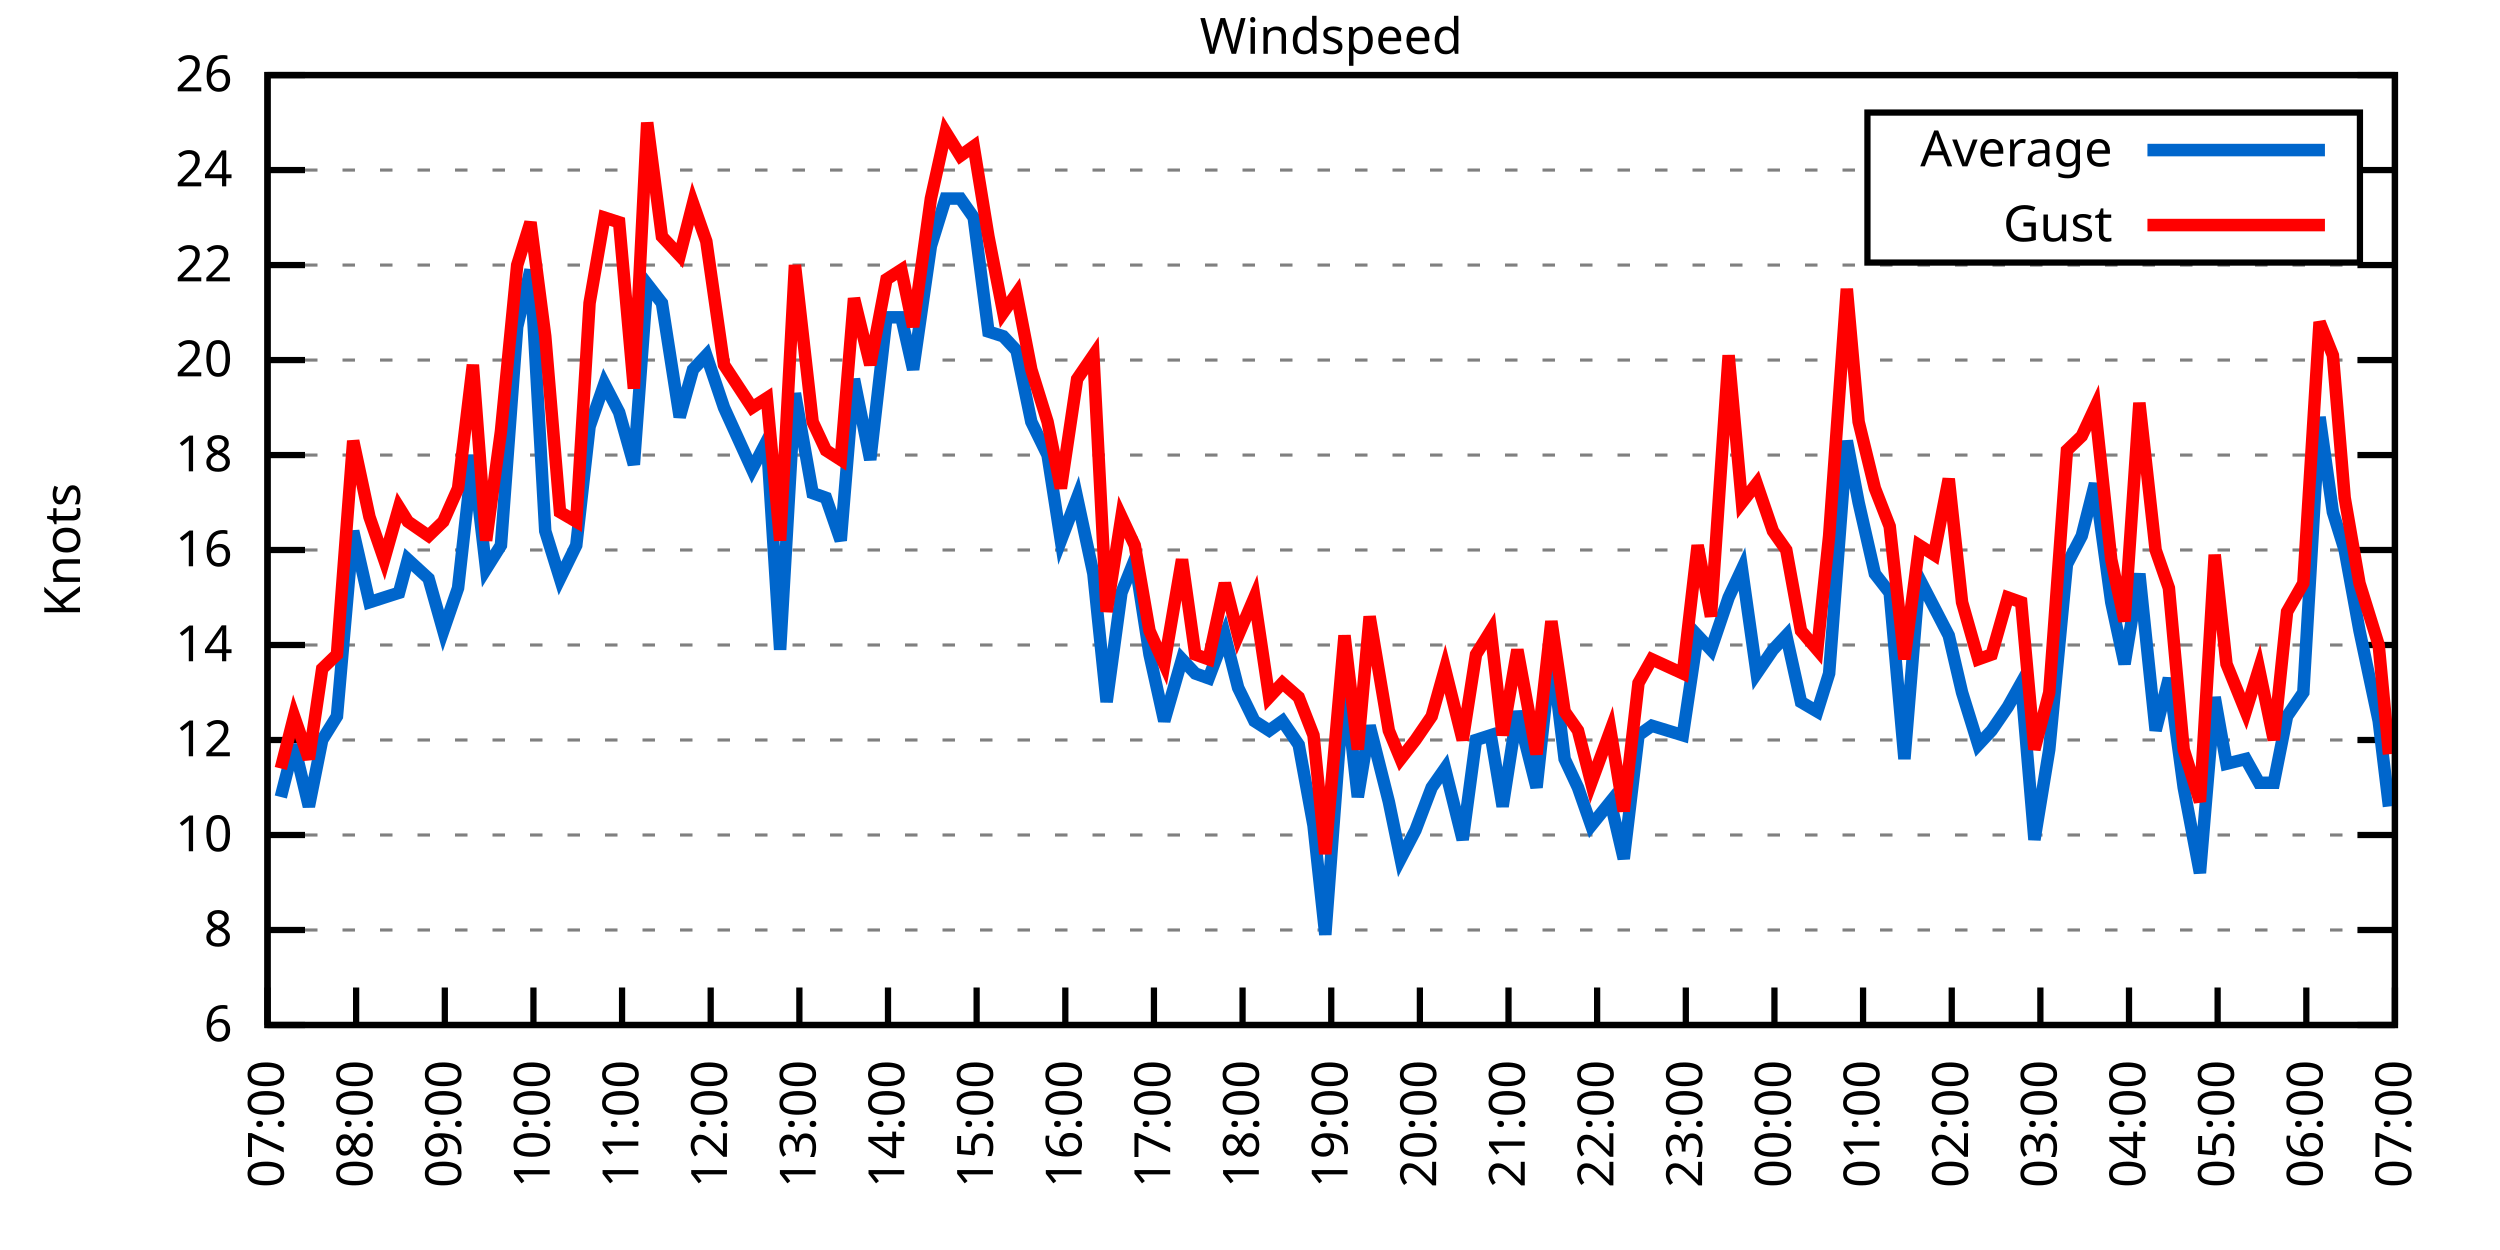
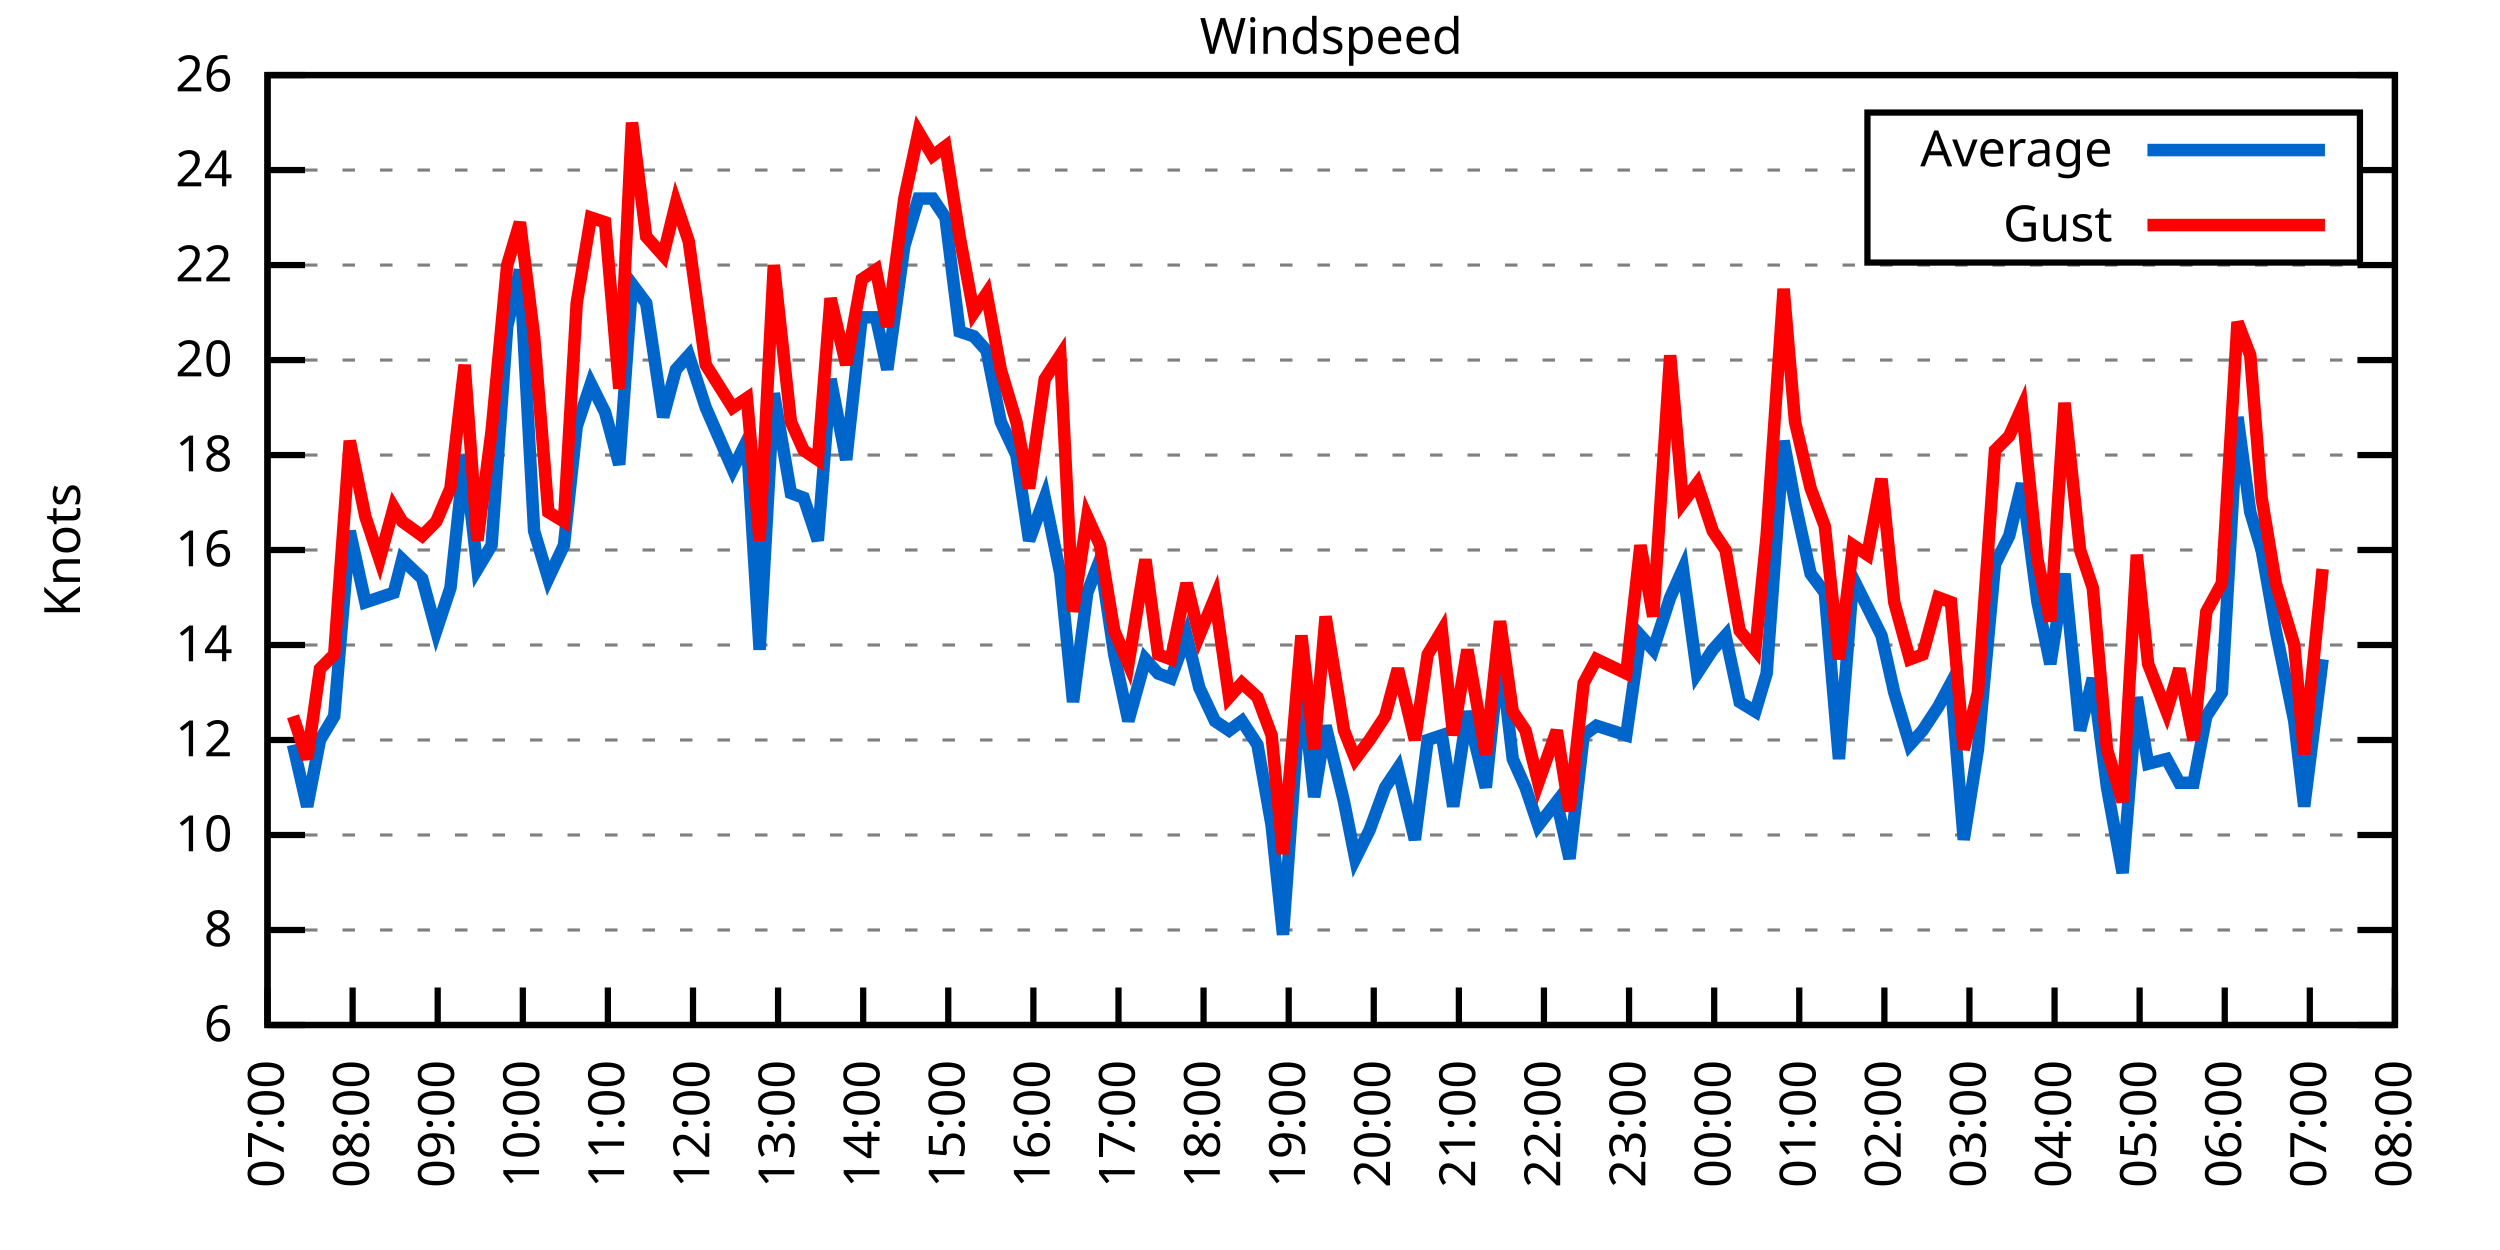
<svg xmlns="http://www.w3.org/2000/svg" xmlns:xlink="http://www.w3.org/1999/xlink" width="400" height="200" viewBox="0 0 400 200">
  <g id="gnuplot_canvas">
    <rect x="0" y="0" width="400" height="200" fill="none" />
    <defs>
      <circle id="gpDot" r="0.5" stroke-width="0.5" stroke="currentColor" />
      <path id="gpPt0" stroke-width="0.333" stroke="currentColor" d="M-1,0 h2 M0,-1 v2" />
      <path id="gpPt1" stroke-width="0.333" stroke="currentColor" d="M-1,-1 L1,1 M1,-1 L-1,1" />
      <path id="gpPt2" stroke-width="0.333" stroke="currentColor" d="M-1,0 L1,0 M0,-1 L0,1 M-1,-1 L1,1 M-1,1 L1,-1" />
      <rect id="gpPt3" stroke-width="0.333" stroke="currentColor" x="-1" y="-1" width="2" height="2" />
      <rect id="gpPt4" stroke-width="0.333" stroke="currentColor" fill="currentColor" x="-1" y="-1" width="2" height="2" />
      <circle id="gpPt5" stroke-width="0.333" stroke="currentColor" cx="0" cy="0" r="1" />
      <use xlink:href="#gpPt5" id="gpPt6" fill="currentColor" stroke="none" />
      <path id="gpPt7" stroke-width="0.333" stroke="currentColor" d="M0,-1.33 L-1.33,0.67 L1.33,0.67 z" />
      <use xlink:href="#gpPt7" id="gpPt8" fill="currentColor" stroke="none" />
      <use xlink:href="#gpPt7" id="gpPt9" stroke="currentColor" transform="rotate(180)" />
      <use xlink:href="#gpPt9" id="gpPt10" fill="currentColor" stroke="none" />
      <use xlink:href="#gpPt3" id="gpPt11" stroke="currentColor" transform="rotate(45)" />
      <use xlink:href="#gpPt11" id="gpPt12" fill="currentColor" stroke="none" />
      <path id="gpPt13" stroke-width="0.333" stroke="currentColor" d="M0,1.330 L1.265,0.411 L0.782,-1.067 L-0.782,-1.076 L-1.265,0.411 z" />
      <use xlink:href="#gpPt13" id="gpPt14" fill="currentColor" stroke="none" />
      <filter id="textbox" filterUnits="objectBoundingBox" x="0" y="0" height="1" width="1">
        <feFlood flood-color="white" flood-opacity="1" result="bgnd" />
        <feComposite in="SourceGraphic" in2="bgnd" operator="atop" />
      </filter>
      <filter id="greybox" filterUnits="objectBoundingBox" x="0" y="0" height="1" width="1">
        <feFlood flood-color="lightgrey" flood-opacity="1" result="grey" />
        <feComposite in="SourceGraphic" in2="grey" operator="atop" />
      </filter>
    </defs>
    <g fill="none" color="white" stroke="currentColor" stroke-width="1.00" stroke-linecap="butt" stroke-linejoin="miter">
</g>
    <g fill="none" color="black" stroke="currentColor" stroke-width="1.00" stroke-linecap="butt" stroke-linejoin="miter">
      <g stroke="none" shape-rendering="crispEdges">
        <polygon fill="rgb(255, 255, 255)" points="42.80,164.00 383.18,164.00 383.18,12.02 42.80,12.02 " />
      </g>
    </g>
    <g fill="none" color="black" stroke="currentColor" stroke-width="1.00" stroke-linecap="butt" stroke-linejoin="miter">
</g>
    <g fill="none" color="black" stroke="black" stroke-width="0.50" stroke-linecap="butt" stroke-linejoin="miter">
</g>
    <g fill="none" color="gray" stroke="currentColor" stroke-width="0.50" stroke-linecap="butt" stroke-linejoin="miter">
      <path stroke="gray" stroke-dasharray="2,4" class="gridline" d="M42.80,164.00 L383.19,164.00  " />
    </g>
    <g fill="none" color="gray" stroke="gray" stroke-width="1.00" stroke-linecap="butt" stroke-linejoin="miter">
</g>
    <g fill="none" color="black" stroke="currentColor" stroke-width="1.00" stroke-linecap="butt" stroke-linejoin="miter">
      <path stroke="black" d="M42.80,164.00 L48.80,164.00 M383.19,164.00 L377.19,164.00  " />
      <g transform="translate(37.20,166.60)" stroke="none" fill="black" font-family="Sans" font-size="8.00" text-anchor="end">
        <text>
          <tspan font-family="Sans"> 6</tspan>
        </text>
      </g>
    </g>
    <g fill="none" color="black" stroke="currentColor" stroke-width="1.00" stroke-linecap="butt" stroke-linejoin="miter">
</g>
    <g fill="none" color="black" stroke="black" stroke-width="0.50" stroke-linecap="butt" stroke-linejoin="miter">
</g>
    <g fill="none" color="gray" stroke="currentColor" stroke-width="0.50" stroke-linecap="butt" stroke-linejoin="miter">
      <path stroke="gray" stroke-dasharray="2,4" class="gridline" d="M42.80,148.80 L383.19,148.80  " />
    </g>
    <g fill="none" color="gray" stroke="gray" stroke-width="1.00" stroke-linecap="butt" stroke-linejoin="miter">
</g>
    <g fill="none" color="black" stroke="currentColor" stroke-width="1.00" stroke-linecap="butt" stroke-linejoin="miter">
      <path stroke="black" d="M42.80,148.80 L48.80,148.80 M383.19,148.80 L377.19,148.80  " />
      <g transform="translate(37.20,151.40)" stroke="none" fill="black" font-family="Sans" font-size="8.00" text-anchor="end">
        <text>
          <tspan font-family="Sans"> 8</tspan>
        </text>
      </g>
    </g>
    <g fill="none" color="black" stroke="currentColor" stroke-width="1.00" stroke-linecap="butt" stroke-linejoin="miter">
</g>
    <g fill="none" color="black" stroke="black" stroke-width="0.50" stroke-linecap="butt" stroke-linejoin="miter">
</g>
    <g fill="none" color="gray" stroke="currentColor" stroke-width="0.50" stroke-linecap="butt" stroke-linejoin="miter">
      <path stroke="gray" stroke-dasharray="2,4" class="gridline" d="M42.80,133.60 L383.19,133.60  " />
    </g>
    <g fill="none" color="gray" stroke="gray" stroke-width="1.00" stroke-linecap="butt" stroke-linejoin="miter">
</g>
    <g fill="none" color="black" stroke="currentColor" stroke-width="1.00" stroke-linecap="butt" stroke-linejoin="miter">
      <path stroke="black" d="M42.80,133.60 L48.80,133.60 M383.19,133.60 L377.19,133.60  " />
      <g transform="translate(37.20,136.20)" stroke="none" fill="black" font-family="Sans" font-size="8.00" text-anchor="end">
        <text>
          <tspan font-family="Sans"> 10</tspan>
        </text>
      </g>
    </g>
    <g fill="none" color="black" stroke="currentColor" stroke-width="1.00" stroke-linecap="butt" stroke-linejoin="miter">
</g>
    <g fill="none" color="black" stroke="black" stroke-width="0.50" stroke-linecap="butt" stroke-linejoin="miter">
</g>
    <g fill="none" color="gray" stroke="currentColor" stroke-width="0.50" stroke-linecap="butt" stroke-linejoin="miter">
      <path stroke="gray" stroke-dasharray="2,4" class="gridline" d="M42.80,118.40 L383.19,118.40  " />
    </g>
    <g fill="none" color="gray" stroke="gray" stroke-width="1.00" stroke-linecap="butt" stroke-linejoin="miter">
</g>
    <g fill="none" color="black" stroke="currentColor" stroke-width="1.00" stroke-linecap="butt" stroke-linejoin="miter">
      <path stroke="black" d="M42.80,118.40 L48.80,118.40 M383.19,118.40 L377.19,118.40  " />
      <g transform="translate(37.20,121.00)" stroke="none" fill="black" font-family="Sans" font-size="8.00" text-anchor="end">
        <text>
          <tspan font-family="Sans"> 12</tspan>
        </text>
      </g>
    </g>
    <g fill="none" color="black" stroke="currentColor" stroke-width="1.00" stroke-linecap="butt" stroke-linejoin="miter">
</g>
    <g fill="none" color="black" stroke="black" stroke-width="0.50" stroke-linecap="butt" stroke-linejoin="miter">
</g>
    <g fill="none" color="gray" stroke="currentColor" stroke-width="0.50" stroke-linecap="butt" stroke-linejoin="miter">
      <path stroke="gray" stroke-dasharray="2,4" class="gridline" d="M42.80,103.20 L383.19,103.20  " />
    </g>
    <g fill="none" color="gray" stroke="gray" stroke-width="1.00" stroke-linecap="butt" stroke-linejoin="miter">
</g>
    <g fill="none" color="black" stroke="currentColor" stroke-width="1.00" stroke-linecap="butt" stroke-linejoin="miter">
      <path stroke="black" d="M42.80,103.20 L48.80,103.20 M383.19,103.20 L377.19,103.20  " />
      <g transform="translate(37.20,105.80)" stroke="none" fill="black" font-family="Sans" font-size="8.00" text-anchor="end">
        <text>
          <tspan font-family="Sans"> 14</tspan>
        </text>
      </g>
    </g>
    <g fill="none" color="black" stroke="currentColor" stroke-width="1.00" stroke-linecap="butt" stroke-linejoin="miter">
</g>
    <g fill="none" color="black" stroke="black" stroke-width="0.50" stroke-linecap="butt" stroke-linejoin="miter">
</g>
    <g fill="none" color="gray" stroke="currentColor" stroke-width="0.50" stroke-linecap="butt" stroke-linejoin="miter">
      <path stroke="gray" stroke-dasharray="2,4" class="gridline" d="M42.80,88.00 L383.19,88.00  " />
    </g>
    <g fill="none" color="gray" stroke="gray" stroke-width="1.00" stroke-linecap="butt" stroke-linejoin="miter">
</g>
    <g fill="none" color="black" stroke="currentColor" stroke-width="1.00" stroke-linecap="butt" stroke-linejoin="miter">
      <path stroke="black" d="M42.80,88.00 L48.80,88.00 M383.19,88.00 L377.19,88.00  " />
      <g transform="translate(37.20,90.60)" stroke="none" fill="black" font-family="Sans" font-size="8.00" text-anchor="end">
        <text>
          <tspan font-family="Sans"> 16</tspan>
        </text>
      </g>
    </g>
    <g fill="none" color="black" stroke="currentColor" stroke-width="1.00" stroke-linecap="butt" stroke-linejoin="miter">
</g>
    <g fill="none" color="black" stroke="black" stroke-width="0.50" stroke-linecap="butt" stroke-linejoin="miter">
</g>
    <g fill="none" color="gray" stroke="currentColor" stroke-width="0.50" stroke-linecap="butt" stroke-linejoin="miter">
      <path stroke="gray" stroke-dasharray="2,4" class="gridline" d="M42.80,72.81 L383.19,72.81  " />
    </g>
    <g fill="none" color="gray" stroke="gray" stroke-width="1.00" stroke-linecap="butt" stroke-linejoin="miter">
</g>
    <g fill="none" color="black" stroke="currentColor" stroke-width="1.00" stroke-linecap="butt" stroke-linejoin="miter">
      <path stroke="black" d="M42.80,72.81 L48.80,72.81 M383.19,72.81 L377.19,72.81  " />
      <g transform="translate(37.20,75.41)" stroke="none" fill="black" font-family="Sans" font-size="8.00" text-anchor="end">
        <text>
          <tspan font-family="Sans"> 18</tspan>
        </text>
      </g>
    </g>
    <g fill="none" color="black" stroke="currentColor" stroke-width="1.00" stroke-linecap="butt" stroke-linejoin="miter">
</g>
    <g fill="none" color="black" stroke="black" stroke-width="0.50" stroke-linecap="butt" stroke-linejoin="miter">
</g>
    <g fill="none" color="gray" stroke="currentColor" stroke-width="0.50" stroke-linecap="butt" stroke-linejoin="miter">
      <path stroke="gray" stroke-dasharray="2,4" class="gridline" d="M42.80,57.61 L383.19,57.61  " />
    </g>
    <g fill="none" color="gray" stroke="gray" stroke-width="1.00" stroke-linecap="butt" stroke-linejoin="miter">
</g>
    <g fill="none" color="black" stroke="currentColor" stroke-width="1.00" stroke-linecap="butt" stroke-linejoin="miter">
      <path stroke="black" d="M42.80,57.61 L48.80,57.61 M383.19,57.61 L377.19,57.61  " />
      <g transform="translate(37.20,60.21)" stroke="none" fill="black" font-family="Sans" font-size="8.00" text-anchor="end">
        <text>
          <tspan font-family="Sans"> 20</tspan>
        </text>
      </g>
    </g>
    <g fill="none" color="black" stroke="currentColor" stroke-width="1.00" stroke-linecap="butt" stroke-linejoin="miter">
</g>
    <g fill="none" color="black" stroke="black" stroke-width="0.50" stroke-linecap="butt" stroke-linejoin="miter">
</g>
    <g fill="none" color="gray" stroke="currentColor" stroke-width="0.50" stroke-linecap="butt" stroke-linejoin="miter">
      <path stroke="gray" stroke-dasharray="2,4" class="gridline" d="M42.80,42.41 L383.19,42.41  " />
    </g>
    <g fill="none" color="gray" stroke="gray" stroke-width="1.00" stroke-linecap="butt" stroke-linejoin="miter">
</g>
    <g fill="none" color="black" stroke="currentColor" stroke-width="1.00" stroke-linecap="butt" stroke-linejoin="miter">
      <path stroke="black" d="M42.80,42.41 L48.80,42.41 M383.19,42.41 L377.19,42.41  " />
      <g transform="translate(37.20,45.01)" stroke="none" fill="black" font-family="Sans" font-size="8.00" text-anchor="end">
        <text>
          <tspan font-family="Sans"> 22</tspan>
        </text>
      </g>
    </g>
    <g fill="none" color="black" stroke="currentColor" stroke-width="1.00" stroke-linecap="butt" stroke-linejoin="miter">
</g>
    <g fill="none" color="black" stroke="black" stroke-width="0.50" stroke-linecap="butt" stroke-linejoin="miter">
</g>
    <g fill="none" color="gray" stroke="currentColor" stroke-width="0.50" stroke-linecap="butt" stroke-linejoin="miter">
      <path stroke="gray" stroke-dasharray="2,4" class="gridline" d="M42.80,27.21 L298.79,27.21 M377.59,27.21 L383.19,27.21  " />
    </g>
    <g fill="none" color="gray" stroke="gray" stroke-width="1.00" stroke-linecap="butt" stroke-linejoin="miter">
</g>
    <g fill="none" color="black" stroke="currentColor" stroke-width="1.00" stroke-linecap="butt" stroke-linejoin="miter">
      <path stroke="black" d="M42.80,27.21 L48.80,27.21 M383.19,27.21 L377.19,27.21  " />
      <g transform="translate(37.20,29.81)" stroke="none" fill="black" font-family="Sans" font-size="8.00" text-anchor="end">
        <text>
          <tspan font-family="Sans"> 24</tspan>
        </text>
      </g>
    </g>
    <g fill="none" color="black" stroke="currentColor" stroke-width="1.00" stroke-linecap="butt" stroke-linejoin="miter">
</g>
    <g fill="none" color="black" stroke="black" stroke-width="0.50" stroke-linecap="butt" stroke-linejoin="miter">
</g>
    <g fill="none" color="gray" stroke="currentColor" stroke-width="0.50" stroke-linecap="butt" stroke-linejoin="miter">
      <path stroke="gray" stroke-dasharray="2,4" class="gridline" d="M42.80,12.01 L383.19,12.01  " />
    </g>
    <g fill="none" color="gray" stroke="gray" stroke-width="1.00" stroke-linecap="butt" stroke-linejoin="miter">
</g>
    <g fill="none" color="black" stroke="currentColor" stroke-width="1.00" stroke-linecap="butt" stroke-linejoin="miter">
      <path stroke="black" d="M42.80,12.01 L48.80,12.01 M383.19,12.01 L377.19,12.01  " />
      <g transform="translate(37.20,14.61)" stroke="none" fill="black" font-family="Sans" font-size="8.00" text-anchor="end">
        <text>
          <tspan font-family="Sans"> 26</tspan>
        </text>
      </g>
    </g>
    <g fill="none" color="black" stroke="currentColor" stroke-width="1.00" stroke-linecap="butt" stroke-linejoin="miter">
      <path stroke="black" d="M42.80,164.00 L42.80,158.00  " />
      <g transform="translate(45.40,169.60) rotate(270.00)" stroke="none" fill="black" font-family="Sans" font-size="8.00" text-anchor="end">
        <text>
          <tspan font-family="Sans">07:00</tspan>
        </text>
      </g>
    </g>
    <g fill="none" color="black" stroke="currentColor" stroke-width="1.00" stroke-linecap="butt" stroke-linejoin="miter">
-       <path stroke="black" d="M56.98,164.00 L56.98,158.00  " />
-       <g transform="translate(59.58,169.60) rotate(270.00)" stroke="none" fill="black" font-family="Sans" font-size="8.00" text-anchor="end">
+       <path stroke="black" d="M56.42,164.00 L56.42,158.00  " />
+       <g transform="translate(59.02,169.60) rotate(270.00)" stroke="none" fill="black" font-family="Sans" font-size="8.00" text-anchor="end">
        <text>
          <tspan font-family="Sans">08:00</tspan>
        </text>
      </g>
    </g>
    <g fill="none" color="black" stroke="currentColor" stroke-width="1.00" stroke-linecap="butt" stroke-linejoin="miter">
-       <path stroke="black" d="M71.17,164.00 L71.17,158.00  " />
-       <g transform="translate(73.77,169.60) rotate(270.00)" stroke="none" fill="black" font-family="Sans" font-size="8.00" text-anchor="end">
+       <path stroke="black" d="M70.03,164.00 L70.03,158.00  " />
+       <g transform="translate(72.63,169.60) rotate(270.00)" stroke="none" fill="black" font-family="Sans" font-size="8.00" text-anchor="end">
        <text>
          <tspan font-family="Sans">09:00</tspan>
        </text>
      </g>
    </g>
    <g fill="none" color="black" stroke="currentColor" stroke-width="1.00" stroke-linecap="butt" stroke-linejoin="miter">
-       <path stroke="black" d="M85.35,164.00 L85.35,158.00  " />
-       <g transform="translate(87.95,169.60) rotate(270.00)" stroke="none" fill="black" font-family="Sans" font-size="8.00" text-anchor="end">
+       <path stroke="black" d="M83.65,164.00 L83.65,158.00  " />
+       <g transform="translate(86.25,169.60) rotate(270.00)" stroke="none" fill="black" font-family="Sans" font-size="8.00" text-anchor="end">
        <text>
          <tspan font-family="Sans">10:00</tspan>
        </text>
      </g>
    </g>
    <g fill="none" color="black" stroke="currentColor" stroke-width="1.00" stroke-linecap="butt" stroke-linejoin="miter">
-       <path stroke="black" d="M99.53,164.00 L99.53,158.00  " />
-       <g transform="translate(102.13,169.60) rotate(270.00)" stroke="none" fill="black" font-family="Sans" font-size="8.00" text-anchor="end">
+       <path stroke="black" d="M97.26,164.00 L97.26,158.00  " />
+       <g transform="translate(99.86,169.60) rotate(270.00)" stroke="none" fill="black" font-family="Sans" font-size="8.00" text-anchor="end">
        <text>
          <tspan font-family="Sans">11:00</tspan>
        </text>
      </g>
    </g>
    <g fill="none" color="black" stroke="currentColor" stroke-width="1.00" stroke-linecap="butt" stroke-linejoin="miter">
-       <path stroke="black" d="M113.71,164.00 L113.71,158.00  " />
-       <g transform="translate(116.31,169.60) rotate(270.00)" stroke="none" fill="black" font-family="Sans" font-size="8.00" text-anchor="end">
+       <path stroke="black" d="M110.88,164.00 L110.88,158.00  " />
+       <g transform="translate(113.48,169.60) rotate(270.00)" stroke="none" fill="black" font-family="Sans" font-size="8.00" text-anchor="end">
        <text>
          <tspan font-family="Sans">12:00</tspan>
        </text>
      </g>
    </g>
    <g fill="none" color="black" stroke="currentColor" stroke-width="1.00" stroke-linecap="butt" stroke-linejoin="miter">
-       <path stroke="black" d="M127.90,164.00 L127.90,158.00  " />
-       <g transform="translate(130.50,169.60) rotate(270.00)" stroke="none" fill="black" font-family="Sans" font-size="8.00" text-anchor="end">
+       <path stroke="black" d="M124.49,164.00 L124.49,158.00  " />
+       <g transform="translate(127.09,169.60) rotate(270.00)" stroke="none" fill="black" font-family="Sans" font-size="8.00" text-anchor="end">
        <text>
          <tspan font-family="Sans">13:00</tspan>
        </text>
      </g>
    </g>
    <g fill="none" color="black" stroke="currentColor" stroke-width="1.00" stroke-linecap="butt" stroke-linejoin="miter">
-       <path stroke="black" d="M142.08,164.00 L142.08,158.00  " />
-       <g transform="translate(144.68,169.60) rotate(270.00)" stroke="none" fill="black" font-family="Sans" font-size="8.00" text-anchor="end">
+       <path stroke="black" d="M138.11,164.00 L138.11,158.00  " />
+       <g transform="translate(140.71,169.60) rotate(270.00)" stroke="none" fill="black" font-family="Sans" font-size="8.00" text-anchor="end">
        <text>
          <tspan font-family="Sans">14:00</tspan>
        </text>
      </g>
    </g>
    <g fill="none" color="black" stroke="currentColor" stroke-width="1.00" stroke-linecap="butt" stroke-linejoin="miter">
-       <path stroke="black" d="M156.26,164.00 L156.26,158.00  " />
-       <g transform="translate(158.86,169.60) rotate(270.00)" stroke="none" fill="black" font-family="Sans" font-size="8.00" text-anchor="end">
+       <path stroke="black" d="M151.72,164.00 L151.72,158.00  " />
+       <g transform="translate(154.32,169.60) rotate(270.00)" stroke="none" fill="black" font-family="Sans" font-size="8.00" text-anchor="end">
        <text>
          <tspan font-family="Sans">15:00</tspan>
        </text>
      </g>
    </g>
    <g fill="none" color="black" stroke="currentColor" stroke-width="1.00" stroke-linecap="butt" stroke-linejoin="miter">
-       <path stroke="black" d="M170.45,164.00 L170.45,158.00  " />
-       <g transform="translate(173.05,169.60) rotate(270.00)" stroke="none" fill="black" font-family="Sans" font-size="8.00" text-anchor="end">
+       <path stroke="black" d="M165.34,164.00 L165.34,158.00  " />
+       <g transform="translate(167.94,169.60) rotate(270.00)" stroke="none" fill="black" font-family="Sans" font-size="8.00" text-anchor="end">
        <text>
          <tspan font-family="Sans">16:00</tspan>
        </text>
      </g>
    </g>
    <g fill="none" color="black" stroke="currentColor" stroke-width="1.00" stroke-linecap="butt" stroke-linejoin="miter">
-       <path stroke="black" d="M184.63,164.00 L184.63,158.00  " />
-       <g transform="translate(187.23,169.60) rotate(270.00)" stroke="none" fill="black" font-family="Sans" font-size="8.00" text-anchor="end">
+       <path stroke="black" d="M178.96,164.00 L178.96,158.00  " />
+       <g transform="translate(181.56,169.60) rotate(270.00)" stroke="none" fill="black" font-family="Sans" font-size="8.00" text-anchor="end">
        <text>
          <tspan font-family="Sans">17:00</tspan>
        </text>
      </g>
    </g>
    <g fill="none" color="black" stroke="currentColor" stroke-width="1.00" stroke-linecap="butt" stroke-linejoin="miter">
-       <path stroke="black" d="M198.81,164.00 L198.81,158.00  " />
-       <g transform="translate(201.41,169.60) rotate(270.00)" stroke="none" fill="black" font-family="Sans" font-size="8.00" text-anchor="end">
+       <path stroke="black" d="M192.57,164.00 L192.57,158.00  " />
+       <g transform="translate(195.17,169.60) rotate(270.00)" stroke="none" fill="black" font-family="Sans" font-size="8.00" text-anchor="end">
        <text>
          <tspan font-family="Sans">18:00</tspan>
        </text>
      </g>
    </g>
    <g fill="none" color="black" stroke="currentColor" stroke-width="1.00" stroke-linecap="butt" stroke-linejoin="miter">
-       <path stroke="black" d="M213.00,164.00 L213.00,158.00  " />
-       <g transform="translate(215.60,169.60) rotate(270.00)" stroke="none" fill="black" font-family="Sans" font-size="8.00" text-anchor="end">
+       <path stroke="black" d="M206.19,164.00 L206.19,158.00  " />
+       <g transform="translate(208.79,169.60) rotate(270.00)" stroke="none" fill="black" font-family="Sans" font-size="8.00" text-anchor="end">
        <text>
          <tspan font-family="Sans">19:00</tspan>
        </text>
      </g>
    </g>
    <g fill="none" color="black" stroke="currentColor" stroke-width="1.00" stroke-linecap="butt" stroke-linejoin="miter">
-       <path stroke="black" d="M227.18,164.00 L227.18,158.00  " />
-       <g transform="translate(229.78,169.60) rotate(270.00)" stroke="none" fill="black" font-family="Sans" font-size="8.00" text-anchor="end">
+       <path stroke="black" d="M219.80,164.00 L219.80,158.00  " />
+       <g transform="translate(222.40,169.60) rotate(270.00)" stroke="none" fill="black" font-family="Sans" font-size="8.00" text-anchor="end">
        <text>
          <tspan font-family="Sans">20:00</tspan>
        </text>
      </g>
    </g>
    <g fill="none" color="black" stroke="currentColor" stroke-width="1.00" stroke-linecap="butt" stroke-linejoin="miter">
-       <path stroke="black" d="M241.36,164.00 L241.36,158.00  " />
-       <g transform="translate(243.96,169.60) rotate(270.00)" stroke="none" fill="black" font-family="Sans" font-size="8.00" text-anchor="end">
+       <path stroke="black" d="M233.42,164.00 L233.42,158.00  " />
+       <g transform="translate(236.02,169.60) rotate(270.00)" stroke="none" fill="black" font-family="Sans" font-size="8.00" text-anchor="end">
        <text>
          <tspan font-family="Sans">21:00</tspan>
        </text>
      </g>
    </g>
    <g fill="none" color="black" stroke="currentColor" stroke-width="1.00" stroke-linecap="butt" stroke-linejoin="miter">
-       <path stroke="black" d="M255.54,164.00 L255.54,158.00  " />
-       <g transform="translate(258.14,169.60) rotate(270.00)" stroke="none" fill="black" font-family="Sans" font-size="8.00" text-anchor="end">
+       <path stroke="black" d="M247.03,164.00 L247.03,158.00  " />
+       <g transform="translate(249.63,169.60) rotate(270.00)" stroke="none" fill="black" font-family="Sans" font-size="8.00" text-anchor="end">
        <text>
          <tspan font-family="Sans">22:00</tspan>
        </text>
      </g>
    </g>
    <g fill="none" color="black" stroke="currentColor" stroke-width="1.00" stroke-linecap="butt" stroke-linejoin="miter">
-       <path stroke="black" d="M269.73,164.00 L269.73,158.00  " />
-       <g transform="translate(272.33,169.60) rotate(270.00)" stroke="none" fill="black" font-family="Sans" font-size="8.00" text-anchor="end">
+       <path stroke="black" d="M260.65,164.00 L260.65,158.00  " />
+       <g transform="translate(263.25,169.60) rotate(270.00)" stroke="none" fill="black" font-family="Sans" font-size="8.00" text-anchor="end">
        <text>
          <tspan font-family="Sans">23:00</tspan>
        </text>
      </g>
    </g>
    <g fill="none" color="black" stroke="currentColor" stroke-width="1.00" stroke-linecap="butt" stroke-linejoin="miter">
-       <path stroke="black" d="M283.91,164.00 L283.91,158.00  " />
-       <g transform="translate(286.51,169.60) rotate(270.00)" stroke="none" fill="black" font-family="Sans" font-size="8.00" text-anchor="end">
+       <path stroke="black" d="M274.27,164.00 L274.27,158.00  " />
+       <g transform="translate(276.87,169.60) rotate(270.00)" stroke="none" fill="black" font-family="Sans" font-size="8.00" text-anchor="end">
        <text>
          <tspan font-family="Sans">00:00</tspan>
        </text>
      </g>
    </g>
    <g fill="none" color="black" stroke="currentColor" stroke-width="1.00" stroke-linecap="butt" stroke-linejoin="miter">
-       <path stroke="black" d="M298.09,164.00 L298.09,158.00  " />
-       <g transform="translate(300.69,169.60) rotate(270.00)" stroke="none" fill="black" font-family="Sans" font-size="8.00" text-anchor="end">
+       <path stroke="black" d="M287.88,164.00 L287.88,158.00  " />
+       <g transform="translate(290.48,169.60) rotate(270.00)" stroke="none" fill="black" font-family="Sans" font-size="8.00" text-anchor="end">
        <text>
          <tspan font-family="Sans">01:00</tspan>
        </text>
      </g>
    </g>
    <g fill="none" color="black" stroke="currentColor" stroke-width="1.00" stroke-linecap="butt" stroke-linejoin="miter">
-       <path stroke="black" d="M312.28,164.00 L312.28,158.00  " />
-       <g transform="translate(314.88,169.60) rotate(270.00)" stroke="none" fill="black" font-family="Sans" font-size="8.00" text-anchor="end">
+       <path stroke="black" d="M301.50,164.00 L301.50,158.00  " />
+       <g transform="translate(304.10,169.60) rotate(270.00)" stroke="none" fill="black" font-family="Sans" font-size="8.00" text-anchor="end">
        <text>
          <tspan font-family="Sans">02:00</tspan>
        </text>
      </g>
    </g>
    <g fill="none" color="black" stroke="currentColor" stroke-width="1.00" stroke-linecap="butt" stroke-linejoin="miter">
-       <path stroke="black" d="M326.46,164.00 L326.46,158.00  " />
-       <g transform="translate(329.06,169.60) rotate(270.00)" stroke="none" fill="black" font-family="Sans" font-size="8.00" text-anchor="end">
+       <path stroke="black" d="M315.11,164.00 L315.11,158.00  " />
+       <g transform="translate(317.71,169.60) rotate(270.00)" stroke="none" fill="black" font-family="Sans" font-size="8.00" text-anchor="end">
        <text>
          <tspan font-family="Sans">03:00</tspan>
        </text>
      </g>
    </g>
    <g fill="none" color="black" stroke="currentColor" stroke-width="1.00" stroke-linecap="butt" stroke-linejoin="miter">
-       <path stroke="black" d="M340.64,164.00 L340.64,158.00  " />
-       <g transform="translate(343.24,169.60) rotate(270.00)" stroke="none" fill="black" font-family="Sans" font-size="8.00" text-anchor="end">
+       <path stroke="black" d="M328.73,164.00 L328.73,158.00  " />
+       <g transform="translate(331.33,169.60) rotate(270.00)" stroke="none" fill="black" font-family="Sans" font-size="8.00" text-anchor="end">
        <text>
          <tspan font-family="Sans">04:00</tspan>
        </text>
      </g>
    </g>
    <g fill="none" color="black" stroke="currentColor" stroke-width="1.00" stroke-linecap="butt" stroke-linejoin="miter">
-       <path stroke="black" d="M354.82,164.00 L354.82,158.00  " />
-       <g transform="translate(357.42,169.60) rotate(270.00)" stroke="none" fill="black" font-family="Sans" font-size="8.00" text-anchor="end">
+       <path stroke="black" d="M342.34,164.00 L342.34,158.00  " />
+       <g transform="translate(344.94,169.60) rotate(270.00)" stroke="none" fill="black" font-family="Sans" font-size="8.00" text-anchor="end">
        <text>
          <tspan font-family="Sans">05:00</tspan>
        </text>
      </g>
    </g>
    <g fill="none" color="black" stroke="currentColor" stroke-width="1.00" stroke-linecap="butt" stroke-linejoin="miter">
-       <path stroke="black" d="M369.01,164.00 L369.01,158.00  " />
-       <g transform="translate(371.61,169.60) rotate(270.00)" stroke="none" fill="black" font-family="Sans" font-size="8.00" text-anchor="end">
+       <path stroke="black" d="M355.96,164.00 L355.96,158.00  " />
+       <g transform="translate(358.56,169.60) rotate(270.00)" stroke="none" fill="black" font-family="Sans" font-size="8.00" text-anchor="end">
        <text>
          <tspan font-family="Sans">06:00</tspan>
+         </text>
+       </g>
+     </g>
+     <g fill="none" color="black" stroke="currentColor" stroke-width="1.00" stroke-linecap="butt" stroke-linejoin="miter">
+       <path stroke="black" d="M369.57,164.00 L369.57,158.00  " />
+       <g transform="translate(372.17,169.60) rotate(270.00)" stroke="none" fill="black" font-family="Sans" font-size="8.00" text-anchor="end">
+         <text>
+           <tspan font-family="Sans">07:00</tspan>
        </text>
      </g>
    </g>
    <g fill="none" color="black" stroke="currentColor" stroke-width="1.00" stroke-linecap="butt" stroke-linejoin="miter">
      <path stroke="black" d="M383.19,164.00 L383.19,158.00  " />
      <g transform="translate(385.79,169.60) rotate(270.00)" stroke="none" fill="black" font-family="Sans" font-size="8.00" text-anchor="end">
        <text>
-           <tspan font-family="Sans">07:00</tspan>
+           <tspan font-family="Sans">08:00</tspan>
        </text>
      </g>
    </g>
    <g fill="none" color="black" stroke="currentColor" stroke-width="1.00" stroke-linecap="butt" stroke-linejoin="miter">
</g>
    <g fill="none" color="black" stroke="currentColor" stroke-width="1.00" stroke-linecap="butt" stroke-linejoin="miter">
      <path stroke="black" d="M42.80,12.01 L42.80,164.00 L383.19,164.00 L383.19,12.01 L42.80,12.01 Z  " />
    </g>
    <g fill="none" color="black" stroke="currentColor" stroke-width="1.00" stroke-linecap="butt" stroke-linejoin="miter">
</g>
    <g fill="none" color="black" stroke="currentColor" stroke-width="1.00" stroke-linecap="butt" stroke-linejoin="miter">
      <path stroke="black" d="M298.79,42.01 L298.79,18.01 L377.59,18.01 L377.59,42.01 L298.79,42.01 Z  " />
    </g>
    <g id="Windspeed_plot_1">
      <g fill="none" color="white" stroke="black" stroke-width="2.00" stroke-linecap="butt" stroke-linejoin="miter">
</g>
      <g fill="none" color="black" stroke="currentColor" stroke-width="2.00" stroke-linecap="butt" stroke-linejoin="miter">
        <g transform="translate(337.99,26.61)" stroke="none" fill="black" font-family="Sans" font-size="8.00" text-anchor="end">
          <text>
            <tspan font-family="Sans">Average</tspan>
          </text>
        </g>
      </g>
      <g fill="none" color="black" stroke="currentColor" stroke-width="2.00" stroke-linecap="butt" stroke-linejoin="miter">
-         <path stroke="rgb(  0, 102, 204)" d="M343.59,24.01 L371.99,24.01 M44.93,127.52 L47.05,119.16 L49.42,129.04 L51.55,118.40 L53.91,114.60 L56.51,84.97   L59.11,96.36 L61.47,95.60 L63.84,94.84 L65.26,89.52 L68.57,92.56 L70.93,100.92 L73.29,94.08 L75.66,72.81   L77.78,91.04 L80.15,87.25 L82.75,52.29 L84.88,43.17 L87.24,84.97 L89.60,92.56 L92.20,87.25 L94.33,68.25   L96.70,61.41 L99.06,65.97 L101.42,74.33 L103.55,45.45 L105.91,48.49 L108.75,66.73 L110.88,59.13 L113.01,56.85   L115.84,65.21 L120.33,75.09 L122.70,70.53 L124.82,103.96 L127.19,62.93 L130.02,78.89 L132.15,79.65 L134.52,86.49   L136.64,60.65 L139.24,73.57 L141.84,50.77 L144.21,50.77 L146.10,59.13 L148.94,39.37 L151.30,31.77 L153.66,31.77   L155.79,34.81 L158.15,53.05 L160.52,53.81 L162.65,56.09 L165.01,67.49 L167.61,72.81 L169.74,86.49 L172.34,79.65   L174.94,91.80 L177.06,112.32 L179.43,94.84 L181.56,89.52 L183.92,104.72 L186.28,115.36 L189.12,105.48 L191.25,107.76   L193.38,108.52 L195.98,101.68 L198.10,110.04 L200.70,115.36 L203.07,116.88 L205.19,115.36 L207.79,119.16 L210.16,132.08   L212.05,149.56 L215.12,108.52 L217.25,127.52 L219.14,116.12 L222.21,128.28 L224.10,137.40 L226.47,132.84 L229.07,126.00   L231.20,122.96 L234.03,134.36 L236.16,118.40 L238.52,117.64 L240.42,129.04 L242.78,113.84 L245.85,126.00 L248.22,103.96   L250.34,121.44 L252.47,126.00 L254.60,132.08 L257.67,128.28 L259.80,137.40 L262.16,117.64 L264.29,116.12 L269.25,117.64   L271.62,101.68 L273.75,103.96 L276.58,95.60 L278.71,91.04 L281.07,107.76 L283.67,103.96 L285.80,101.68 L288.16,112.32   L290.76,113.84 L292.66,107.76 L295.49,70.53 L297.38,80.41 L299.98,91.80 L302.35,94.84 L304.71,121.44 L307.08,92.56   L309.44,97.12 L311.80,101.68 L313.93,110.80 L316.53,119.16 L318.66,116.88 L321.26,113.08 L323.39,109.28 L325.51,134.36   L327.88,119.92 L330.71,90.28 L333.08,85.73 L335.20,77.37 L337.80,96.36 L339.93,106.24 L342.30,91.80 L344.90,116.88   L347.02,108.52 L349.39,126.00 L351.99,139.68 L354.35,111.56 L356.24,122.20 L359.32,121.44 L361.44,125.24 L363.81,125.24   L365.93,114.60 L368.53,110.80 L371.13,66.73 L373.26,81.93 L375.15,88.00 L377.52,100.92 L380.59,115.36 L382.24,129.04    " />
+         <path stroke="rgb(  0, 102, 204)" d="M343.59,24.01 L371.99,24.01 M46.88,119.16 L49.15,129.04 L51.20,118.40 L53.47,114.60 L55.96,84.97 L58.46,96.36   L60.73,95.60 L63.00,94.84 L64.36,89.52 L67.54,92.56 L69.80,100.92 L72.07,94.08 L74.34,72.81 L76.39,91.04   L78.65,87.25 L81.15,52.29 L83.19,43.17 L85.46,84.97 L87.73,92.56 L90.23,87.25 L92.27,68.25 L94.54,61.41   L96.81,65.97 L99.08,74.33 L101.12,45.45 L103.39,48.49 L106.11,66.73 L108.15,59.13 L110.20,56.85 L112.92,65.21   L117.23,75.09 L119.50,70.53 L121.54,103.96 L123.81,62.93 L126.54,78.89 L128.58,79.65 L130.85,86.49 L132.89,60.65   L135.39,73.57 L137.88,50.77 L140.15,50.77 L141.97,59.13 L144.69,39.37 L146.96,31.77 L149.23,31.77 L151.27,34.81   L153.54,53.05 L155.81,53.81 L157.85,56.09 L160.12,67.49 L162.62,72.81 L164.66,86.49 L167.16,79.65 L169.65,91.80   L171.69,112.32 L173.96,94.84 L176.01,89.52 L178.28,104.72 L180.54,115.36 L183.27,105.48 L185.31,107.76 L187.35,108.52   L189.85,101.68 L191.89,110.04 L194.39,115.36 L196.66,116.88 L198.70,115.36 L201.19,119.16 L203.46,132.08 L205.28,149.56   L208.23,108.52 L210.27,127.52 L212.09,116.12 L215.04,128.28 L216.85,137.40 L219.12,132.84 L221.62,126.00 L223.66,122.96   L226.38,134.36 L228.43,118.40 L230.70,117.64 L232.51,129.04 L234.78,113.84 L237.73,126.00 L240.00,103.96 L242.04,121.44   L244.08,126.00 L246.13,132.08 L249.08,128.28 L251.12,137.40 L253.39,117.64 L255.43,116.12 L260.20,117.64 L262.47,101.68   L264.51,103.96 L267.23,95.60 L269.27,91.04 L271.54,107.76 L274.04,103.96 L276.08,101.68 L278.35,112.32 L280.85,113.84   L282.66,107.76 L285.38,70.53 L287.20,80.41 L289.70,91.80 L291.97,94.84 L294.23,121.44 L296.50,92.56 L298.77,97.12   L301.04,101.68 L303.08,110.80 L305.58,119.16 L307.62,116.88 L310.12,113.08 L312.16,109.28 L314.20,134.36 L316.47,119.92   L319.20,90.28 L321.47,85.73 L323.51,77.37 L326.00,96.36 L328.05,106.24 L330.32,91.80 L332.81,116.88 L334.85,108.52   L337.12,126.00 L339.62,139.68 L341.89,111.56 L343.70,122.20 L346.65,121.44 L348.70,125.24 L350.97,125.24 L353.01,114.60   L355.50,110.80 L358.00,66.73 L360.04,81.93 L361.86,88.00 L364.13,100.92 L367.08,115.36 L368.67,129.04 L371.62,105.48    " />
      </g>
    </g>
    <g id="Windspeed_plot_2">
      <g fill="none" color="black" stroke="currentColor" stroke-width="2.00" stroke-linecap="butt" stroke-linejoin="miter">
        <g transform="translate(337.99,38.61)" stroke="none" fill="black" font-family="Sans" font-size="8.00" text-anchor="end">
          <text>
            <tspan font-family="Sans">Gust</tspan>
          </text>
        </g>
      </g>
      <g fill="none" color="black" stroke="currentColor" stroke-width="2.00" stroke-linecap="butt" stroke-linejoin="miter">
-         <path stroke="rgb(255,   0,   0)" d="M343.59,36.01 L371.99,36.01 M44.93,122.96 L47.05,114.60 L49.42,121.44 L51.55,107.00 L53.91,104.72 L56.51,70.53   L59.11,82.69 L61.47,89.52 L63.84,81.17 L65.26,83.45 L68.57,85.73 L70.93,83.45 L73.29,78.13 L75.66,58.37   L77.78,86.49 L80.15,69.01 L82.75,42.41 L84.88,35.57 L87.24,53.81 L89.60,81.93 L92.20,83.45 L94.33,48.49   L96.70,34.81 L99.06,35.57 L101.42,62.17 L103.55,19.61 L105.91,37.85 L108.75,40.89 L110.88,32.53 L113.01,38.61   L115.84,58.37 L120.33,65.21 L122.70,63.69 L124.82,86.49 L127.19,42.41 L130.02,67.49 L132.15,72.05 L134.52,73.57   L136.64,47.73 L139.24,58.37 L141.84,44.69 L144.21,43.17 L146.10,52.29 L148.94,31.77 L151.30,21.13 L153.66,24.93   L155.79,23.41 L158.15,37.85 L160.52,50.01 L162.65,46.97 L165.01,59.13 L167.61,67.49 L169.74,78.13 L172.34,60.65   L174.94,56.85 L177.06,97.88 L179.43,82.69 L181.56,87.25 L183.92,100.92 L186.28,106.24 L189.12,89.52 L191.25,104.72   L193.38,105.48 L195.98,93.32 L198.10,101.68 L200.70,95.60 L203.07,111.56 L205.19,109.28 L207.79,111.56 L210.16,117.64   L212.05,136.64 L215.12,101.68 L217.25,119.92 L219.14,98.64 L222.21,116.88 L224.10,121.44 L226.47,118.40 L229.07,114.60   L231.20,107.00 L234.03,118.40 L236.16,104.72 L238.52,100.92 L240.42,117.64 L242.78,103.96 L245.85,120.68 L248.22,99.40   L250.34,113.84 L252.47,116.88 L254.60,125.24 L257.67,116.88 L259.80,129.80 L262.16,109.28 L264.29,105.48 L269.25,107.76   L271.62,87.25 L273.75,98.64 L276.58,56.85 L278.71,80.41 L281.07,77.37 L283.67,84.97 L285.80,88.00 L288.16,100.92   L290.76,103.96 L292.66,85.73 L295.49,46.21 L297.38,67.49 L299.98,78.13 L302.35,84.21 L304.71,105.48 L307.08,87.25   L309.44,88.76 L311.80,76.61 L313.93,96.36 L316.53,105.48 L318.66,104.72 L321.26,95.60 L323.39,96.36 L325.51,119.92   L327.88,110.80 L330.71,72.05 L333.08,69.77 L335.20,65.21 L337.80,89.52 L339.93,99.40 L342.30,64.45 L344.90,88.00   L347.02,94.08 L349.39,119.92 L351.99,128.28 L354.35,88.76 L356.24,106.24 L359.32,113.84 L361.44,107.00 L363.81,118.40   L365.93,97.88 L368.53,93.32 L371.13,51.53 L373.26,56.85 L375.15,79.65 L377.52,93.32 L380.59,103.20 L382.24,120.68    " />
+         <path stroke="rgb(255,   0,   0)" d="M343.59,36.01 L371.99,36.01 M46.88,114.60 L49.15,121.44 L51.20,107.00 L53.47,104.72 L55.96,70.53 L58.46,82.69   L60.73,89.52 L63.00,81.17 L64.36,83.45 L67.54,85.73 L69.80,83.45 L72.07,78.13 L74.34,58.37 L76.39,86.49   L78.65,69.01 L81.15,42.41 L83.19,35.57 L85.46,53.81 L87.73,81.93 L90.23,83.45 L92.27,48.49 L94.54,34.81   L96.81,35.57 L99.08,62.17 L101.12,19.61 L103.39,37.85 L106.11,40.89 L108.15,32.53 L110.20,38.61 L112.92,58.37   L117.23,65.21 L119.50,63.69 L121.54,86.49 L123.81,42.41 L126.54,67.49 L128.58,72.05 L130.85,73.57 L132.89,47.73   L135.39,58.37 L137.88,44.69 L140.15,43.17 L141.97,52.29 L144.69,31.77 L146.96,21.13 L149.23,24.93 L151.27,23.41   L153.54,37.85 L155.81,50.01 L157.85,46.97 L160.12,59.13 L162.62,67.49 L164.66,78.13 L167.16,60.65 L169.65,56.85   L171.69,97.88 L173.96,82.69 L176.01,87.25 L178.28,100.92 L180.54,106.24 L183.27,89.52 L185.31,104.72 L187.35,105.48   L189.85,93.32 L191.89,101.68 L194.39,95.60 L196.66,111.56 L198.70,109.28 L201.19,111.56 L203.46,117.64 L205.28,136.64   L208.23,101.68 L210.27,119.92 L212.09,98.64 L215.04,116.88 L216.85,121.44 L219.12,118.40 L221.62,114.60 L223.66,107.00   L226.38,118.40 L228.43,104.72 L230.70,100.92 L232.51,117.64 L234.78,103.96 L237.73,120.68 L240.00,99.40 L242.04,113.84   L244.08,116.88 L246.13,125.24 L249.08,116.88 L251.12,129.80 L253.39,109.28 L255.43,105.48 L260.20,107.76 L262.47,87.25   L264.51,98.64 L267.23,56.85 L269.27,80.41 L271.54,77.37 L274.04,84.97 L276.08,88.00 L278.35,100.92 L280.85,103.96   L282.66,85.73 L285.38,46.21 L287.20,67.49 L289.70,78.13 L291.97,84.21 L294.23,105.48 L296.50,87.25 L298.77,88.76   L301.04,76.61 L303.08,96.36 L305.58,105.48 L307.62,104.72 L310.12,95.60 L312.16,96.36 L314.20,119.92 L316.47,110.80   L319.20,72.05 L321.47,69.77 L323.51,65.21 L326.00,89.52 L328.05,99.40 L330.32,64.45 L332.81,88.00 L334.85,94.08   L337.12,119.92 L339.62,128.28 L341.89,88.76 L343.70,106.24 L346.65,113.84 L348.70,107.00 L350.97,118.40 L353.01,97.88   L355.50,93.32 L358.00,51.53 L360.04,56.85 L361.86,79.65 L364.13,93.32 L367.08,103.20 L368.67,120.68 L371.62,91.04    " />
      </g>
    </g>
    <g fill="none" color="black" stroke="currentColor" stroke-width="2.00" stroke-linecap="butt" stroke-linejoin="miter">
</g>
    <g fill="none" color="black" stroke="black" stroke-width="1.00" stroke-linecap="butt" stroke-linejoin="miter">
</g>
    <g fill="none" color="black" stroke="currentColor" stroke-width="1.00" stroke-linecap="butt" stroke-linejoin="miter">
      <path stroke="black" d="M42.80,12.01 L42.80,164.00 L383.19,164.00 L383.19,12.01 L42.80,12.01 Z  " />
      <g transform="translate(12.80,88.01) rotate(270.00)" stroke="none" fill="black" font-family="Sans" font-size="8.00" text-anchor="middle">
        <text>
          <tspan font-family="Sans">Knots</tspan>
        </text>
      </g>
    </g>
    <g fill="none" color="black" stroke="currentColor" stroke-width="1.00" stroke-linecap="butt" stroke-linejoin="miter">
</g>
    <g fill="none" color="black" stroke="currentColor" stroke-width="1.00" stroke-linecap="butt" stroke-linejoin="miter">
      <g transform="translate(212.99,8.61)" stroke="none" fill="black" font-family="Sans" font-size="8.00" text-anchor="middle">
        <text>
          <tspan font-family="Sans">Windspeed</tspan>
        </text>
      </g>
    </g>
    <g fill="none" color="black" stroke="currentColor" stroke-width="1.00" stroke-linecap="butt" stroke-linejoin="miter">
</g>
  </g>
</svg>
